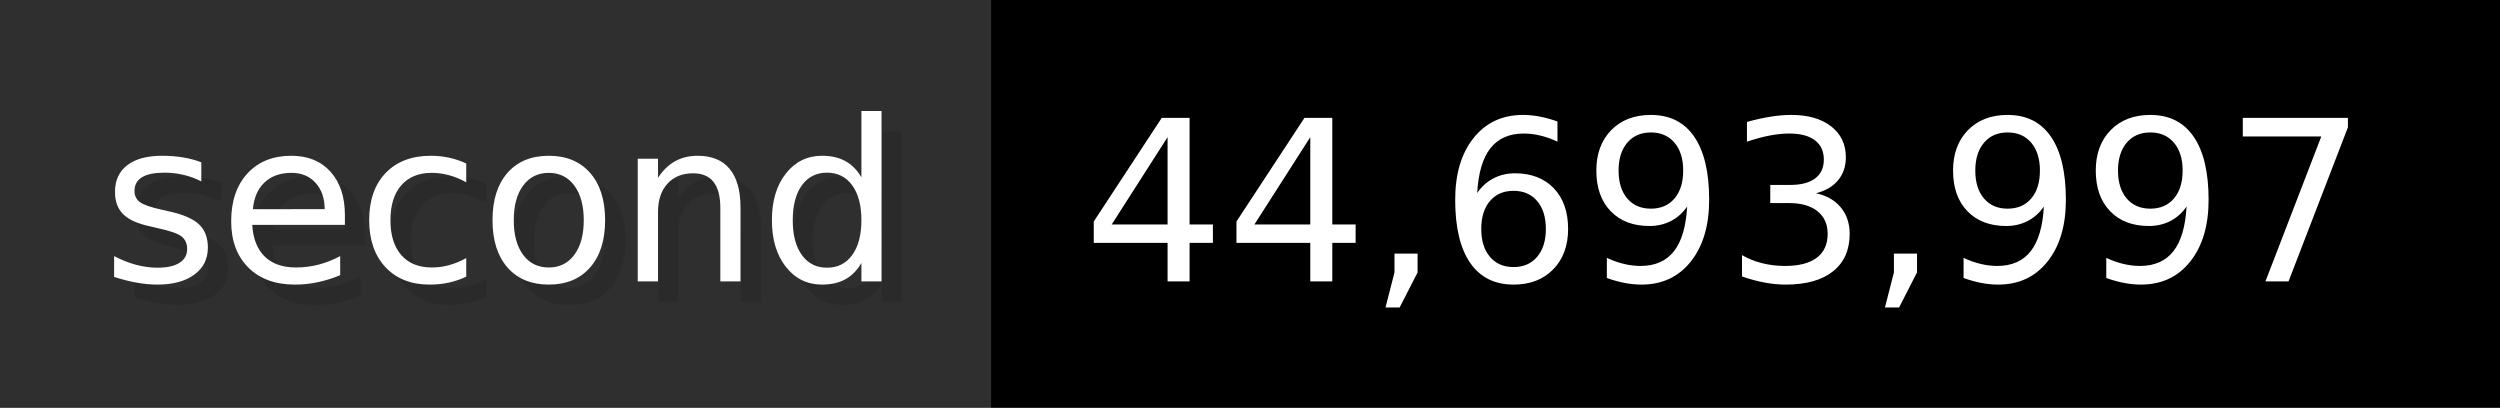
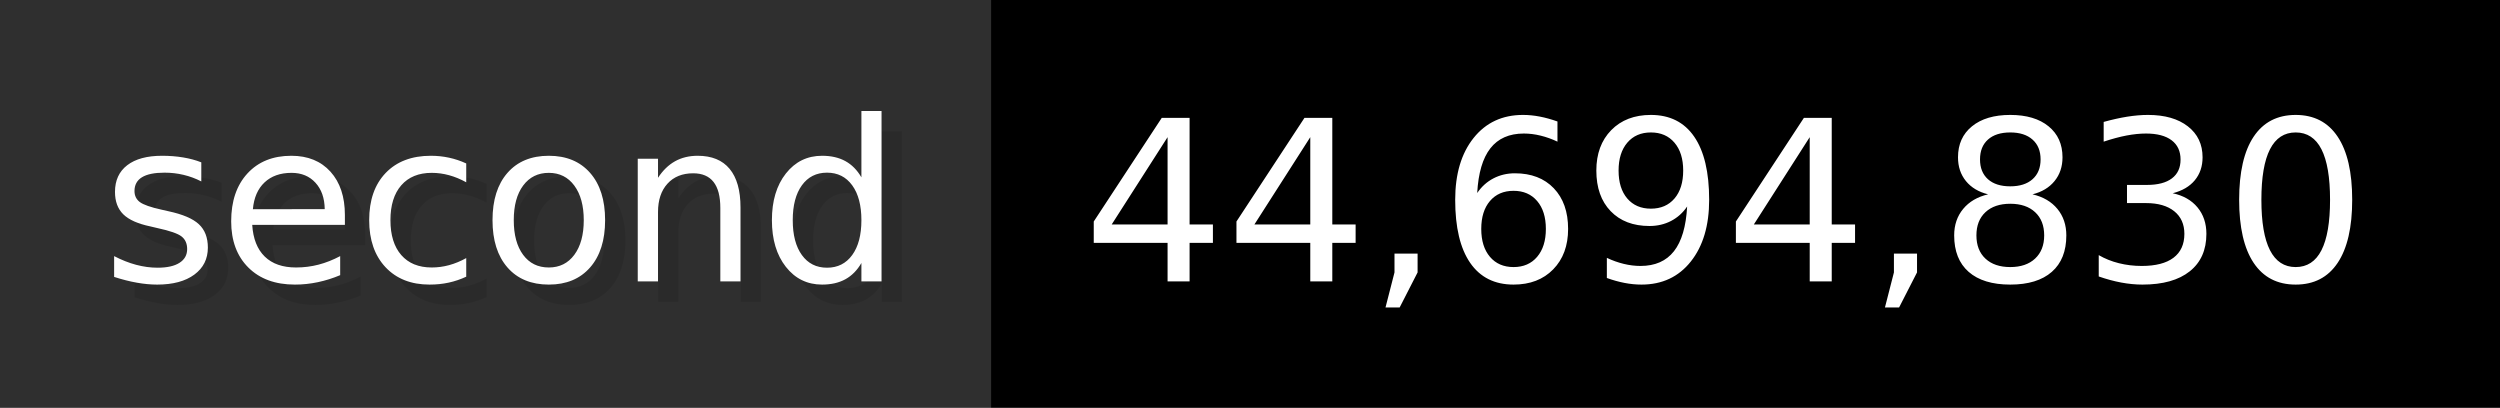
- <svg xmlns="http://www.w3.org/2000/svg" width="122.6" height="20" viewBox="0 0 1226 200" role="img" aria-label="second: 44,693,997">
+ <svg xmlns="http://www.w3.org/2000/svg" width="122.6" height="20" viewBox="0 0 1226 200" role="img" aria-label="second: 44,694,830">
  <g>
    <rect fill="#2F2F2F" width="486" height="200" />
    <rect fill="#" x="486" width="740" height="200" />
  </g>
  <g aria-hidden="true" fill="#fff" text-anchor="start" font-family="Verdana,DejaVu Sans,sans-serif" font-size="110">
    <text x="60" y="148" textLength="386" fill="#000" opacity="0.1">second</text>
    <text x="50" y="138" textLength="386">second</text>
-     <text x="541" y="148" textLength="640" fill="#000" opacity="0.1">44,693,997</text>
-     <text x="531" y="138" textLength="640">44,693,997</text>
+     <text x="541" y="148" textLength="640" fill="#000" opacity="0.1">44,694,830</text>
+     <text x="531" y="138" textLength="640">44,694,830</text>
  </g>
</svg>
